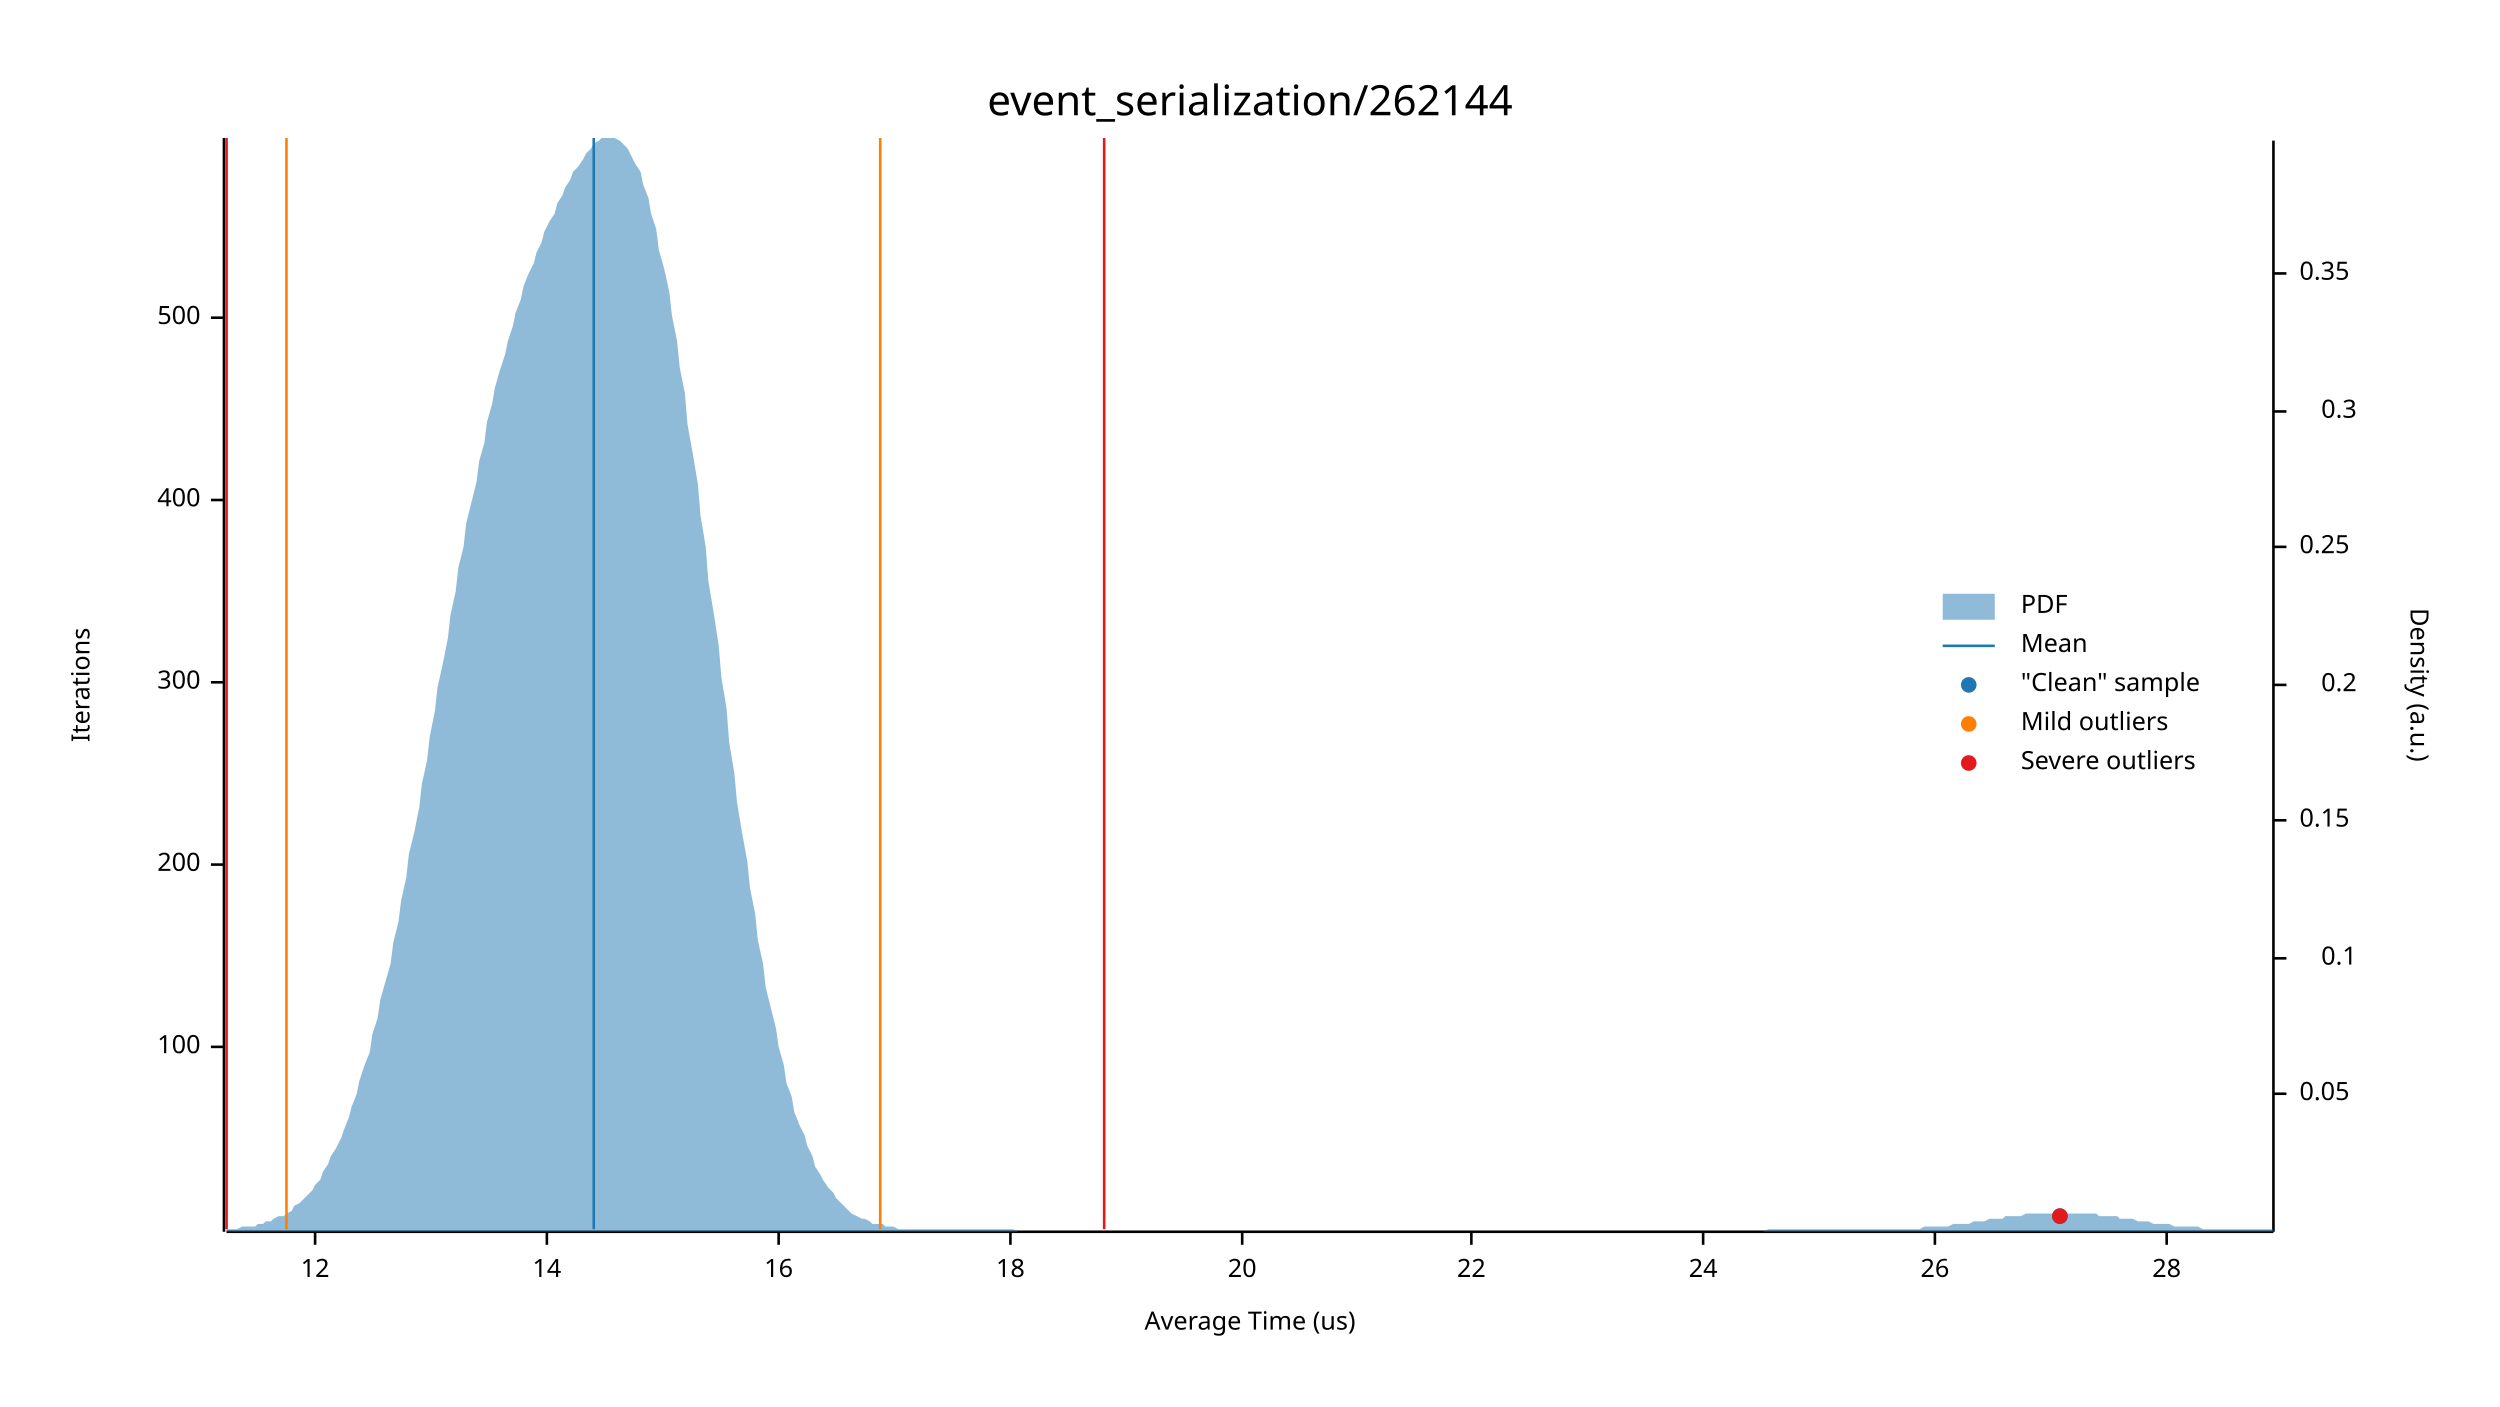
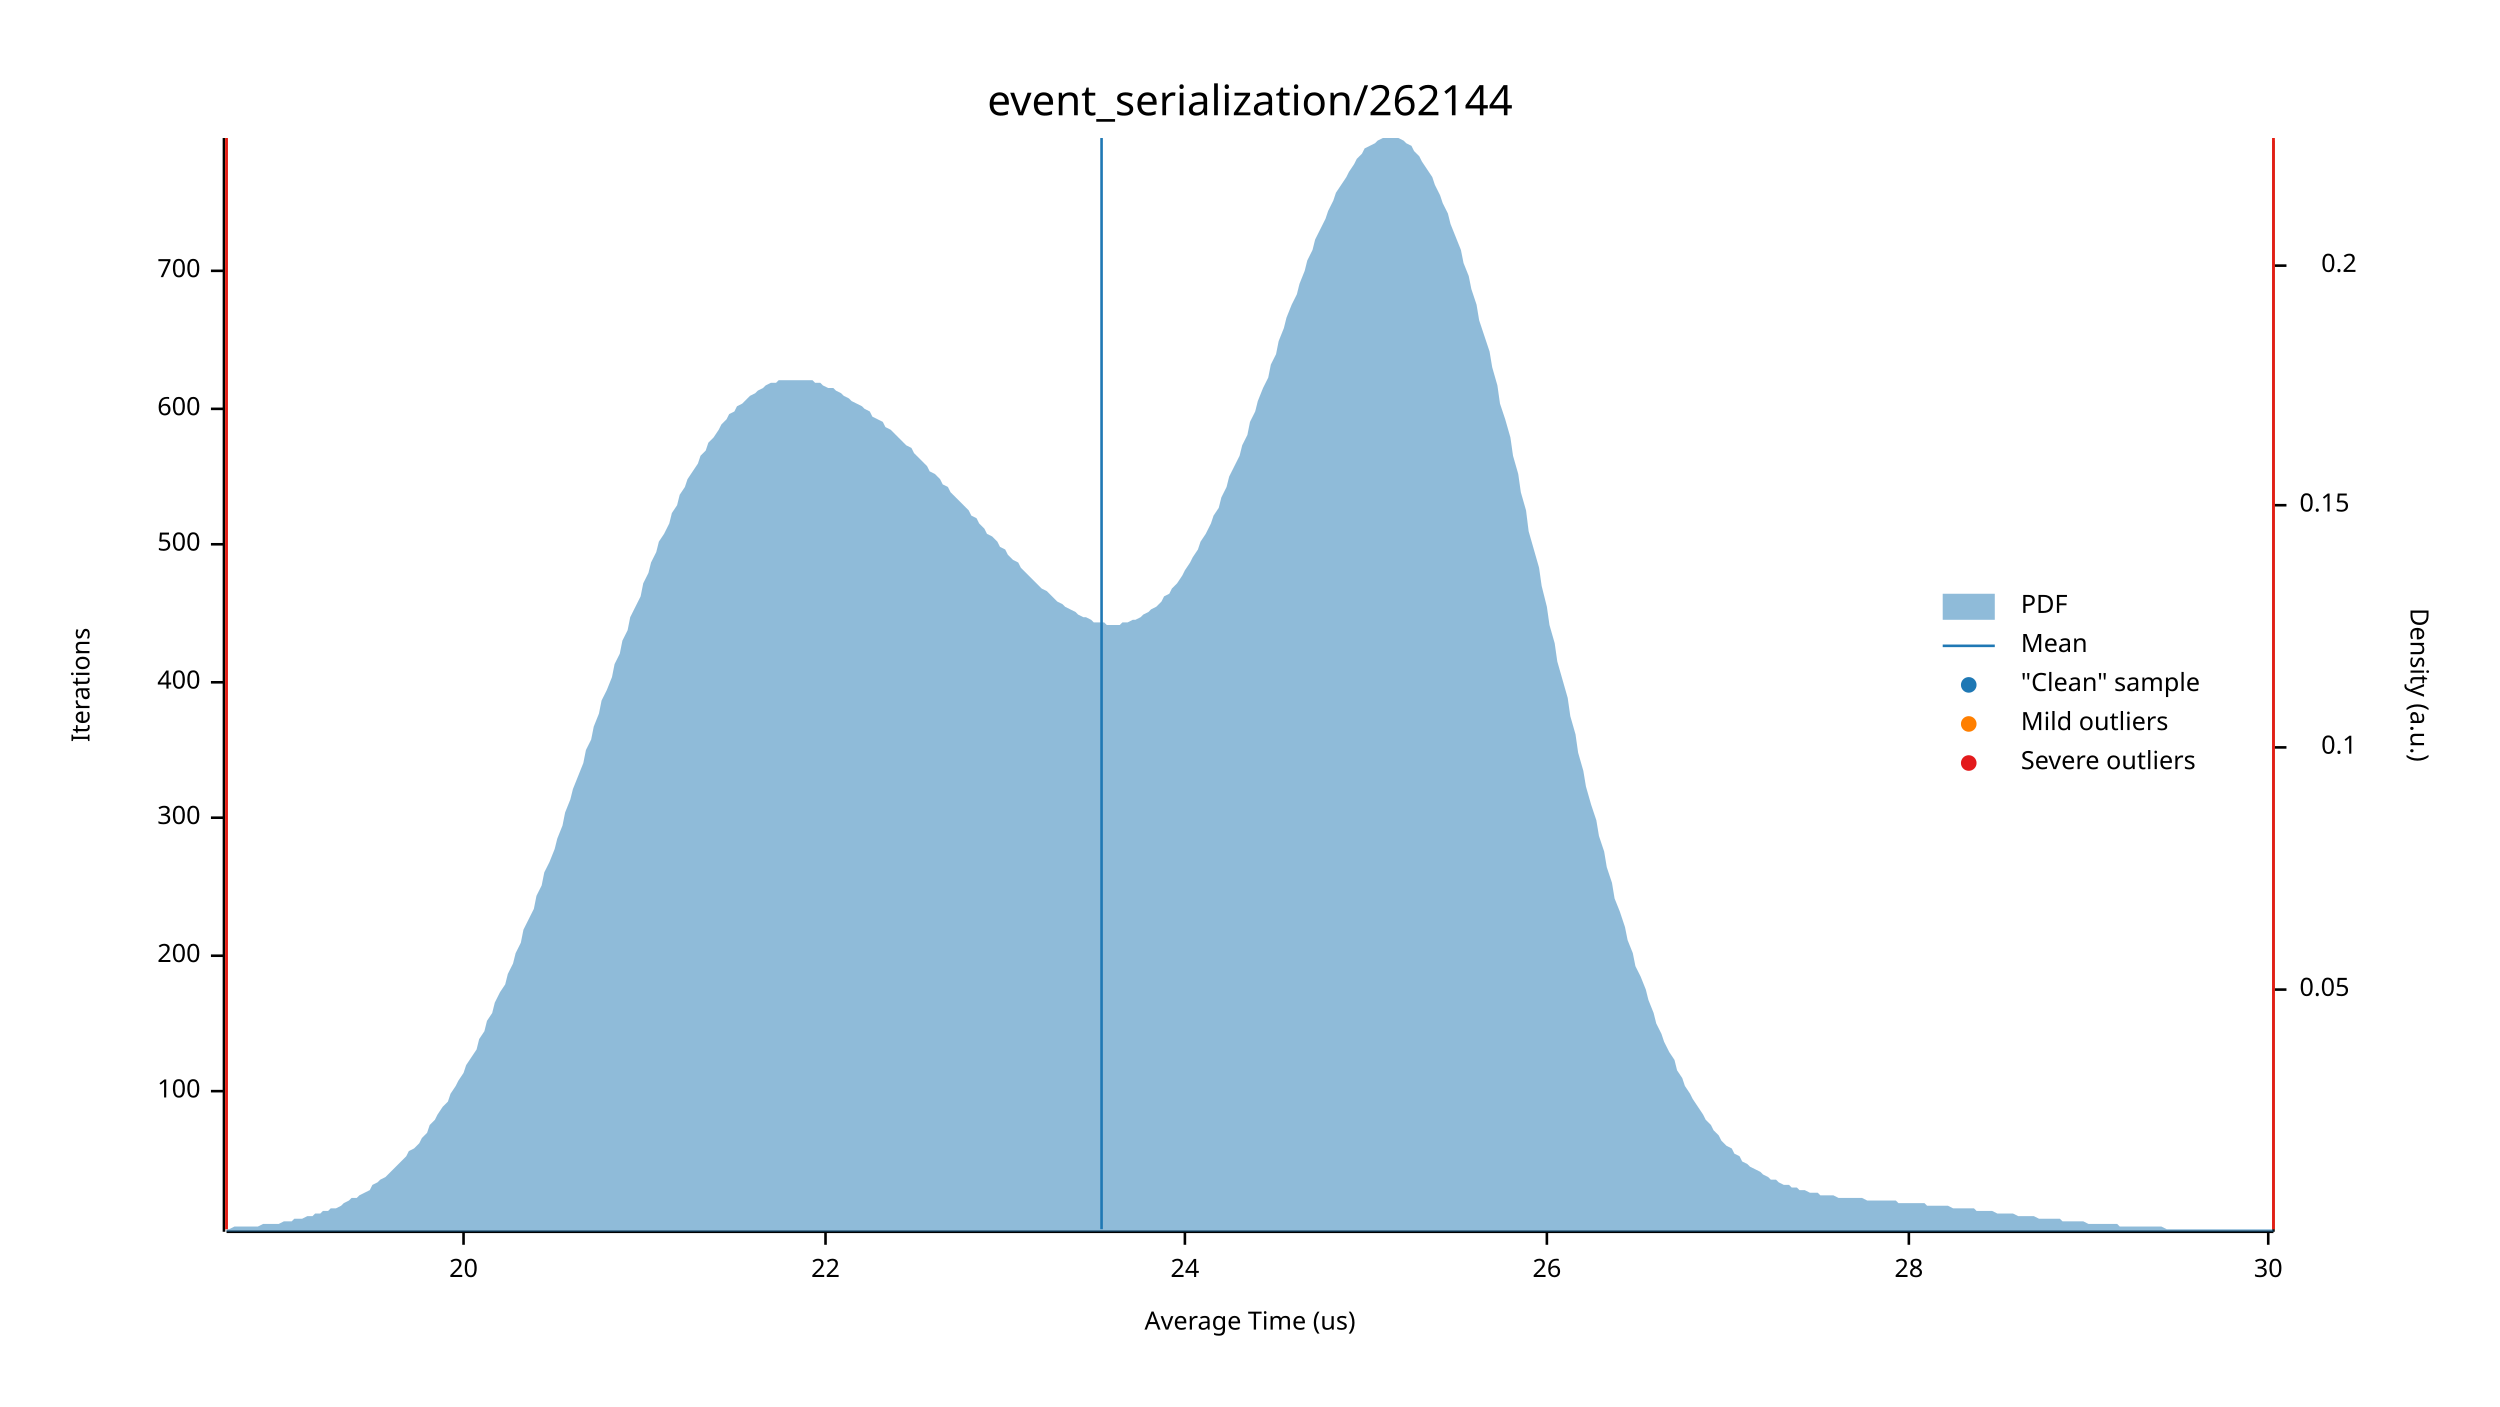
<svg xmlns="http://www.w3.org/2000/svg" width="960" height="540" viewBox="0 0 960 540">
  <text x="480" y="32" dy="0.76em" text-anchor="middle" font-family="sans-serif" font-size="16.129" opacity="1" fill="#000000">
event_serialization/262144
</text>
  <text x="27" y="263" dy="0.76em" text-anchor="middle" font-family="sans-serif" font-size="9.677" opacity="1" fill="#000000" transform="rotate(270, 27, 263)">
Iterations
</text>
  <text x="480" y="513" dy="-0.5ex" text-anchor="middle" font-family="sans-serif" font-size="9.677" opacity="1" fill="#000000">
Average Time (us)
</text>
  <polyline fill="none" opacity="1" stroke="#000000" stroke-width="1" points="86,53 86,473 " />
-   <text x="77" y="402" dy="0.5ex" text-anchor="end" font-family="sans-serif" font-size="9.677" opacity="1" fill="#000000">
+   <text x="77" y="419" dy="0.5ex" text-anchor="end" font-family="sans-serif" font-size="9.677" opacity="1" fill="#000000">
100
</text>
-   <polyline fill="none" opacity="1" stroke="#000000" stroke-width="1" points="81,402 86,402 " />
-   <text x="77" y="332" dy="0.5ex" text-anchor="end" font-family="sans-serif" font-size="9.677" opacity="1" fill="#000000">
+   <polyline fill="none" opacity="1" stroke="#000000" stroke-width="1" points="81,419 86,419 " />
+   <text x="77" y="367" dy="0.5ex" text-anchor="end" font-family="sans-serif" font-size="9.677" opacity="1" fill="#000000">
200
</text>
-   <polyline fill="none" opacity="1" stroke="#000000" stroke-width="1" points="81,332 86,332 " />
-   <text x="77" y="262" dy="0.5ex" text-anchor="end" font-family="sans-serif" font-size="9.677" opacity="1" fill="#000000">
+   <polyline fill="none" opacity="1" stroke="#000000" stroke-width="1" points="81,367 86,367 " />
+   <text x="77" y="314" dy="0.5ex" text-anchor="end" font-family="sans-serif" font-size="9.677" opacity="1" fill="#000000">
300
</text>
-   <polyline fill="none" opacity="1" stroke="#000000" stroke-width="1" points="81,262 86,262 " />
-   <text x="77" y="192" dy="0.5ex" text-anchor="end" font-family="sans-serif" font-size="9.677" opacity="1" fill="#000000">
+   <polyline fill="none" opacity="1" stroke="#000000" stroke-width="1" points="81,314 86,314 " />
+   <text x="77" y="262" dy="0.5ex" text-anchor="end" font-family="sans-serif" font-size="9.677" opacity="1" fill="#000000">
400
</text>
-   <polyline fill="none" opacity="1" stroke="#000000" stroke-width="1" points="81,192 86,192 " />
-   <text x="77" y="122" dy="0.5ex" text-anchor="end" font-family="sans-serif" font-size="9.677" opacity="1" fill="#000000">
+   <polyline fill="none" opacity="1" stroke="#000000" stroke-width="1" points="81,262 86,262 " />
+   <text x="77" y="209" dy="0.5ex" text-anchor="end" font-family="sans-serif" font-size="9.677" opacity="1" fill="#000000">
500
</text>
-   <polyline fill="none" opacity="1" stroke="#000000" stroke-width="1" points="81,122 86,122 " />
+   <polyline fill="none" opacity="1" stroke="#000000" stroke-width="1" points="81,209 86,209 " />
+   <text x="77" y="157" dy="0.5ex" text-anchor="end" font-family="sans-serif" font-size="9.677" opacity="1" fill="#000000">
+ 600
+ </text>
+   <polyline fill="none" opacity="1" stroke="#000000" stroke-width="1" points="81,157 86,157 " />
+   <text x="77" y="104" dy="0.5ex" text-anchor="end" font-family="sans-serif" font-size="9.677" opacity="1" fill="#000000">
+ 700
+ </text>
+   <polyline fill="none" opacity="1" stroke="#000000" stroke-width="1" points="81,104 86,104 " />
  <polyline fill="none" opacity="1" stroke="#000000" stroke-width="1" points="87,473 873,473 " />
-   <text x="121" y="483" dy="0.76em" text-anchor="middle" font-family="sans-serif" font-size="9.677" opacity="1" fill="#000000">
- 12
- </text>
-   <polyline fill="none" opacity="1" stroke="#000000" stroke-width="1" points="121,473 121,478 " />
-   <text x="210" y="483" dy="0.76em" text-anchor="middle" font-family="sans-serif" font-size="9.677" opacity="1" fill="#000000">
- 14
- </text>
-   <polyline fill="none" opacity="1" stroke="#000000" stroke-width="1" points="210,473 210,478 " />
-   <text x="299" y="483" dy="0.76em" text-anchor="middle" font-family="sans-serif" font-size="9.677" opacity="1" fill="#000000">
- 16
- </text>
-   <polyline fill="none" opacity="1" stroke="#000000" stroke-width="1" points="299,473 299,478 " />
-   <text x="388" y="483" dy="0.76em" text-anchor="middle" font-family="sans-serif" font-size="9.677" opacity="1" fill="#000000">
- 18
- </text>
-   <polyline fill="none" opacity="1" stroke="#000000" stroke-width="1" points="388,473 388,478 " />
-   <text x="477" y="483" dy="0.76em" text-anchor="middle" font-family="sans-serif" font-size="9.677" opacity="1" fill="#000000">
+   <text x="178" y="483" dy="0.76em" text-anchor="middle" font-family="sans-serif" font-size="9.677" opacity="1" fill="#000000">
20
</text>
-   <polyline fill="none" opacity="1" stroke="#000000" stroke-width="1" points="477,473 477,478 " />
-   <text x="565" y="483" dy="0.76em" text-anchor="middle" font-family="sans-serif" font-size="9.677" opacity="1" fill="#000000">
+   <polyline fill="none" opacity="1" stroke="#000000" stroke-width="1" points="178,473 178,478 " />
+   <text x="317" y="483" dy="0.76em" text-anchor="middle" font-family="sans-serif" font-size="9.677" opacity="1" fill="#000000">
22
</text>
-   <polyline fill="none" opacity="1" stroke="#000000" stroke-width="1" points="565,473 565,478 " />
-   <text x="654" y="483" dy="0.76em" text-anchor="middle" font-family="sans-serif" font-size="9.677" opacity="1" fill="#000000">
+   <polyline fill="none" opacity="1" stroke="#000000" stroke-width="1" points="317,473 317,478 " />
+   <text x="455" y="483" dy="0.76em" text-anchor="middle" font-family="sans-serif" font-size="9.677" opacity="1" fill="#000000">
24
</text>
-   <polyline fill="none" opacity="1" stroke="#000000" stroke-width="1" points="654,473 654,478 " />
-   <text x="743" y="483" dy="0.76em" text-anchor="middle" font-family="sans-serif" font-size="9.677" opacity="1" fill="#000000">
+   <polyline fill="none" opacity="1" stroke="#000000" stroke-width="1" points="455,473 455,478 " />
+   <text x="594" y="483" dy="0.76em" text-anchor="middle" font-family="sans-serif" font-size="9.677" opacity="1" fill="#000000">
26
</text>
-   <polyline fill="none" opacity="1" stroke="#000000" stroke-width="1" points="743,473 743,478 " />
-   <text x="832" y="483" dy="0.76em" text-anchor="middle" font-family="sans-serif" font-size="9.677" opacity="1" fill="#000000">
+   <polyline fill="none" opacity="1" stroke="#000000" stroke-width="1" points="594,473 594,478 " />
+   <text x="733" y="483" dy="0.76em" text-anchor="middle" font-family="sans-serif" font-size="9.677" opacity="1" fill="#000000">
28
</text>
-   <polyline fill="none" opacity="1" stroke="#000000" stroke-width="1" points="832,473 832,478 " />
+   <polyline fill="none" opacity="1" stroke="#000000" stroke-width="1" points="733,473 733,478 " />
+   <text x="871" y="483" dy="0.76em" text-anchor="middle" font-family="sans-serif" font-size="9.677" opacity="1" fill="#000000">
+ 30
+ </text>
+   <polyline fill="none" opacity="1" stroke="#000000" stroke-width="1" points="871,473 871,478 " />
  <text x="933" y="263" dy="0.76em" text-anchor="middle" font-family="sans-serif" font-size="9.677" opacity="1" fill="#000000" transform="rotate(90, 933, 263)">
Density (a.u.)
</text>
  <polyline fill="none" opacity="1" stroke="#000000" stroke-width="1" points="873,54 873,473 " />
-   <text x="883" y="420" dy="0.5ex" text-anchor="start" font-family="sans-serif" font-size="9.677" opacity="1" fill="#000000">
+   <text x="883" y="380" dy="0.5ex" text-anchor="start" font-family="sans-serif" font-size="9.677" opacity="1" fill="#000000">
0.05
</text>
-   <polyline fill="none" opacity="1" stroke="#000000" stroke-width="1" points="873,420 878,420 " />
-   <text x="905" y="368" dy="0.5ex" text-anchor="end" font-family="sans-serif" font-size="9.677" opacity="1" fill="#000000">
+   <polyline fill="none" opacity="1" stroke="#000000" stroke-width="1" points="873,380 878,380 " />
+   <text x="905" y="287" dy="0.5ex" text-anchor="end" font-family="sans-serif" font-size="9.677" opacity="1" fill="#000000">
0.1
</text>
-   <polyline fill="none" opacity="1" stroke="#000000" stroke-width="1" points="873,368 878,368 " />
-   <text x="883" y="315" dy="0.5ex" text-anchor="start" font-family="sans-serif" font-size="9.677" opacity="1" fill="#000000">
+   <polyline fill="none" opacity="1" stroke="#000000" stroke-width="1" points="873,287 878,287 " />
+   <text x="883" y="194" dy="0.5ex" text-anchor="start" font-family="sans-serif" font-size="9.677" opacity="1" fill="#000000">
0.15
</text>
-   <polyline fill="none" opacity="1" stroke="#000000" stroke-width="1" points="873,315 878,315 " />
-   <text x="905" y="263" dy="0.5ex" text-anchor="end" font-family="sans-serif" font-size="9.677" opacity="1" fill="#000000">
+   <polyline fill="none" opacity="1" stroke="#000000" stroke-width="1" points="873,194 878,194 " />
+   <text x="905" y="102" dy="0.5ex" text-anchor="end" font-family="sans-serif" font-size="9.677" opacity="1" fill="#000000">
0.2
</text>
-   <polyline fill="none" opacity="1" stroke="#000000" stroke-width="1" points="873,263 878,263 " />
-   <text x="883" y="210" dy="0.5ex" text-anchor="start" font-family="sans-serif" font-size="9.677" opacity="1" fill="#000000">
- 0.25
- </text>
-   <polyline fill="none" opacity="1" stroke="#000000" stroke-width="1" points="873,210 878,210 " />
-   <text x="905" y="158" dy="0.5ex" text-anchor="end" font-family="sans-serif" font-size="9.677" opacity="1" fill="#000000">
- 0.3
- </text>
-   <polyline fill="none" opacity="1" stroke="#000000" stroke-width="1" points="873,158 878,158 " />
-   <text x="883" y="105" dy="0.5ex" text-anchor="start" font-family="sans-serif" font-size="9.677" opacity="1" fill="#000000">
- 0.35
- </text>
-   <polyline fill="none" opacity="1" stroke="#000000" stroke-width="1" points="873,105 878,105 " />
-   <polygon opacity="0.5" fill="#1F78B4" points="87,472 88,472 90,472 91,472 93,471 94,471 96,471 98,471 99,470 101,470 102,469 104,469 105,468 107,467 109,467 110,466 112,465 113,463 115,462 116,461 118,459 120,457 121,455 123,453 124,450 126,447 127,444 129,441 131,437 132,434 134,429 135,425 137,420 138,415 140,409 142,404 143,397 145,391 146,384 148,377 150,370 151,362 153,354 154,346 156,337 157,328 159,320 161,310 162,301 164,292 165,283 167,273 168,264 170,255 172,245 173,236 175,227 176,218 178,210 179,201 181,193 183,185 184,177 186,170 187,162 189,155 190,149 192,142 194,136 195,131 197,125 198,120 200,115 201,110 203,105 205,101 206,97 208,93 209,89 211,85 213,82 214,78 216,75 217,72 219,69 220,66 222,64 224,61 225,59 227,57 228,55 230,54 231,53 233,53 235,53 236,53 238,54 239,55 241,57 242,59 244,63 246,66 247,71 249,76 250,82 252,88 253,96 255,103 257,112 258,121 260,131 261,141 263,151 264,163 266,174 268,186 269,198 271,210 272,223 274,235 276,248 277,260 279,272 280,285 282,297 283,308 285,320 287,331 288,341 290,351 291,361 293,370 294,379 296,387 298,395 299,402 301,409 302,416 304,421 305,427 307,432 309,436 310,440 312,444 313,448 315,451 316,453 318,456 320,458 321,460 323,462 324,463 326,465 327,466 329,467 331,468 332,468 334,469 335,470 337,470 339,470 340,471 342,471 343,471 345,472 346,472 348,472 350,472 351,472 353,472 354,472 356,472 357,472 359,472 361,472 362,472 364,472 365,472 367,472 368,472 370,472 372,472 373,472 375,472 376,472 378,472 379,472 381,472 383,472 384,472 386,472 387,472 389,472 391,473 392,473 394,473 395,473 397,473 398,473 400,473 402,473 403,473 405,473 406,473 408,473 409,473 411,473 413,473 414,473 416,473 417,473 419,473 420,473 422,473 424,473 425,473 427,473 428,473 430,473 431,473 433,473 435,473 436,473 438,473 439,473 441,473 442,473 444,473 446,473 447,473 449,473 450,473 452,473 454,473 455,473 457,473 458,473 460,473 461,473 463,473 465,473 466,473 468,473 469,473 471,473 472,473 474,473 476,473 477,473 479,473 480,473 482,473 483,473 485,473 487,473 488,473 490,473 491,473 493,473 494,473 496,473 498,473 499,473 501,473 502,473 504,473 505,473 507,473 509,473 510,473 512,473 513,473 515,473 517,473 518,473 520,473 521,473 523,473 524,473 526,473 528,473 529,473 531,473 532,473 534,473 535,473 537,473 539,473 540,473 542,473 543,473 545,473 546,473 548,473 550,473 551,473 553,473 554,473 556,473 557,473 559,473 561,473 562,473 564,473 565,473 567,473 568,473 570,473 572,473 573,473 575,473 576,473 578,473 580,473 581,473 583,473 584,473 586,473 587,473 589,473 591,473 592,473 594,473 595,473 597,473 598,473 600,473 602,473 603,473 605,473 606,473 608,473 609,473 611,473 613,473 614,473 616,473 617,473 619,473 620,473 622,473 624,473 625,473 627,473 628,473 630,473 632,473 633,473 635,473 636,473 638,473 639,473 641,473 643,473 644,473 646,473 647,473 649,473 650,473 652,473 654,473 655,473 657,473 658,473 660,473 661,473 663,473 665,473 666,473 668,473 669,473 671,473 672,473 674,473 676,473 677,473 679,472 680,472 682,472 683,472 685,472 687,472 688,472 690,472 691,472 693,472 695,472 696,472 698,472 699,472 701,472 702,472 704,472 706,472 707,472 709,472 710,472 712,472 713,472 715,472 717,472 718,472 720,472 721,472 723,472 724,472 726,472 728,472 729,472 731,472 732,472 734,472 735,472 737,472 739,471 740,471 742,471 743,471 745,471 746,471 748,471 750,470 751,470 753,470 754,470 756,470 758,469 759,469 761,469 762,469 764,468 765,468 767,468 769,468 770,467 772,467 773,467 775,467 776,467 778,466 780,466 781,466 783,466 784,466 786,466 787,466 789,466 791,466 792,466 794,466 795,466 797,466 798,466 800,466 802,466 803,466 805,466 806,467 808,467 809,467 811,467 813,467 814,468 816,468 817,468 819,468 821,469 822,469 824,469 825,469 827,470 828,470 830,470 832,470 833,470 835,471 836,471 838,471 839,471 841,471 843,471 844,471 846,472 847,472 849,472 850,472 852,472 854,472 855,472 857,472 858,472 860,472 861,472 863,472 865,472 866,472 868,472 869,472 871,472 873,472 873,473 87,473 " />
-   <polyline fill="none" opacity="1" stroke="#1F78B4" stroke-width="1" points="228,472 228,53 " />
-   <polyline fill="none" opacity="1" stroke="#FF7F00" stroke-width="1" points="110,472 110,53 " />
-   <polyline fill="none" opacity="1" stroke="#FF7F00" stroke-width="1" points="338,472 338,53 " />
+   <polyline fill="none" opacity="1" stroke="#000000" stroke-width="1" points="873,102 878,102 " />
+   <polygon opacity="0.5" fill="#1F78B4" points="87,472 88,472 90,471 91,471 93,471 94,471 96,471 98,471 99,471 101,470 102,470 104,470 105,470 107,470 109,469 110,469 112,469 113,468 115,468 116,468 118,467 120,467 121,466 123,466 124,465 126,465 127,464 129,464 131,463 132,462 134,461 135,460 137,460 138,459 140,458 142,457 143,455 145,454 146,453 148,452 150,450 151,449 153,447 154,446 156,444 157,442 159,441 161,439 162,437 164,435 165,432 167,430 168,428 170,425 172,423 173,420 175,417 176,415 178,412 179,409 181,406 183,403 184,399 186,396 187,392 189,389 190,385 192,381 194,378 195,374 197,370 198,366 200,362 201,357 203,353 205,349 206,344 208,340 209,335 211,331 213,326 214,322 216,317 217,312 219,307 220,303 222,298 224,293 225,288 227,284 228,279 230,274 231,269 233,265 235,260 236,255 238,251 239,246 241,242 242,237 244,233 246,229 247,224 249,220 250,216 252,212 253,208 255,205 257,201 258,197 260,194 261,190 263,187 264,184 266,181 268,178 269,175 271,173 272,170 274,168 276,165 277,163 279,161 280,159 282,158 283,156 285,155 287,153 288,152 290,151 291,150 293,149 294,148 296,147 298,147 299,146 301,146 302,146 304,146 305,146 307,146 309,146 310,146 312,146 313,147 315,147 316,148 318,149 320,149 321,150 323,151 324,152 326,153 327,154 329,155 331,156 332,157 334,158 335,160 337,161 339,162 340,164 342,165 343,166 345,168 346,169 348,171 350,172 351,174 353,176 354,177 356,179 357,181 359,182 361,184 362,186 364,187 365,189 367,191 368,192 370,194 372,196 373,198 375,199 376,201 378,203 379,205 381,206 383,208 384,210 386,211 387,213 389,215 391,216 392,218 394,220 395,221 397,223 398,224 400,226 402,227 403,228 405,230 406,231 408,232 409,233 411,234 413,235 414,236 416,237 417,237 419,238 420,239 422,239 424,239 425,240 427,240 428,240 430,240 431,239 433,239 435,238 436,238 438,237 439,236 441,235 442,234 444,233 446,231 447,229 449,228 450,226 452,224 454,221 455,219 457,216 458,214 460,211 461,208 463,205 465,201 466,198 468,195 469,191 471,187 472,183 474,179 476,175 477,171 479,167 480,162 482,158 483,154 485,149 487,145 488,140 490,136 491,131 493,126 494,122 496,117 498,113 499,109 501,104 502,100 504,96 505,92 507,88 509,84 510,81 512,77 513,74 515,71 517,68 518,66 520,63 521,61 523,59 524,57 526,56 528,55 529,54 531,53 532,53 534,53 535,53 537,53 539,54 540,55 542,56 543,58 545,60 546,62 548,65 550,68 551,71 553,75 554,78 556,82 557,86 559,91 561,96 562,101 564,106 565,111 567,117 568,123 570,129 572,135 573,141 575,148 576,155 578,161 580,168 581,175 583,182 584,189 586,196 587,204 589,211 591,218 592,225 594,233 595,240 597,247 598,254 600,261 602,268 603,275 605,282 606,289 608,296 609,302 611,309 613,315 614,321 616,327 617,333 619,339 620,345 622,350 624,356 625,361 627,366 628,371 630,375 632,380 633,384 635,389 636,393 638,397 639,400 641,404 643,407 644,411 646,414 647,417 649,420 650,422 652,425 654,428 655,430 657,432 658,434 660,436 661,438 663,440 665,441 666,443 668,444 669,446 671,447 672,448 674,449 676,450 677,451 679,452 680,453 682,453 683,454 685,455 687,455 688,456 690,456 691,457 693,457 695,458 696,458 698,458 699,459 701,459 702,459 704,459 706,460 707,460 709,460 710,460 712,460 713,460 715,460 717,461 718,461 720,461 721,461 723,461 724,461 726,461 728,461 729,462 731,462 732,462 734,462 735,462 737,462 739,462 740,463 742,463 743,463 745,463 746,463 748,463 750,464 751,464 753,464 754,464 756,464 758,464 759,465 761,465 762,465 764,465 765,465 767,466 769,466 770,466 772,466 773,466 775,467 776,467 778,467 780,467 781,467 783,468 784,468 786,468 787,468 789,468 791,468 792,469 794,469 795,469 797,469 798,469 800,469 802,470 803,470 805,470 806,470 808,470 809,470 811,470 813,470 814,471 816,471 817,471 819,471 821,471 822,471 824,471 825,471 827,471 828,471 830,471 832,472 833,472 835,472 836,472 838,472 839,472 841,472 843,472 844,472 846,472 847,472 849,472 850,472 852,472 854,472 855,472 857,472 858,472 860,472 861,472 863,472 865,472 866,472 868,472 869,472 871,472 873,472 873,473 87,473 " />
+   <polyline fill="none" opacity="1" stroke="#1F78B4" stroke-width="1" points="423,472 423,53 " />
+   <polyline fill="none" opacity="1" stroke="#FF7F00" stroke-width="1" points="87,472 87,53 " />
+   <polyline fill="none" opacity="1" stroke="#FF7F00" stroke-width="1" points="873,472 873,53 " />
  <polyline fill="none" opacity="1" stroke="#E31A1C" stroke-width="1" points="87,472 87,53 " />
-   <polyline fill="none" opacity="1" stroke="#E31A1C" stroke-width="1" points="424,472 424,53 " />
-   <circle cx="791" cy="467" r="3" opacity="1" fill="#1F78B4" stroke="none" stroke-width="1" />
-   <circle cx="791" cy="467" r="3" opacity="1" fill="#E31A1C" stroke="none" stroke-width="1" />
+   <polyline fill="none" opacity="1" stroke="#E31A1C" stroke-width="1" points="873,472 873,53 " />
  <text x="776" y="228" dy="0.76em" text-anchor="start" font-family="sans-serif" font-size="9.677" opacity="1" fill="#000000">
PDF
</text>
  <text x="776" y="243" dy="0.76em" text-anchor="start" font-family="sans-serif" font-size="9.677" opacity="1" fill="#000000">
Mean
</text>
  <text x="776" y="258" dy="0.76em" text-anchor="start" font-family="sans-serif" font-size="9.677" opacity="1" fill="#000000">
"Clean" sample
</text>
  <text x="776" y="273" dy="0.76em" text-anchor="start" font-family="sans-serif" font-size="9.677" opacity="1" fill="#000000">
Mild outliers
</text>
  <text x="776" y="288" dy="0.76em" text-anchor="start" font-family="sans-serif" font-size="9.677" opacity="1" fill="#000000">
Severe outliers
</text>
  <rect x="746" y="228" width="20" height="10" opacity="0.5" fill="#1F78B4" stroke="none" />
  <polyline fill="none" opacity="1" stroke="#1F78B4" stroke-width="1" points="746,248 766,248 " />
  <circle cx="756" cy="263" r="3" opacity="1" fill="#1F78B4" stroke="none" stroke-width="1" />
  <circle cx="756" cy="278" r="3" opacity="1" fill="#FF7F00" stroke="none" stroke-width="1" />
  <circle cx="756" cy="293" r="3" opacity="1" fill="#E31A1C" stroke="none" stroke-width="1" />
</svg>
